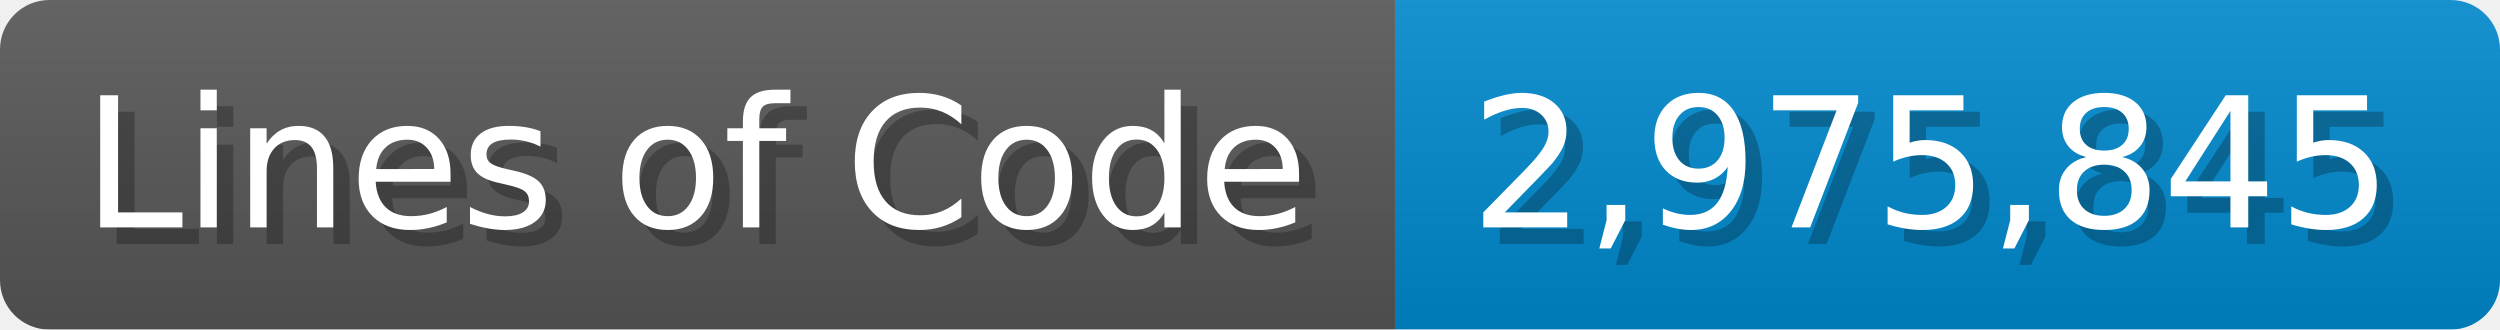
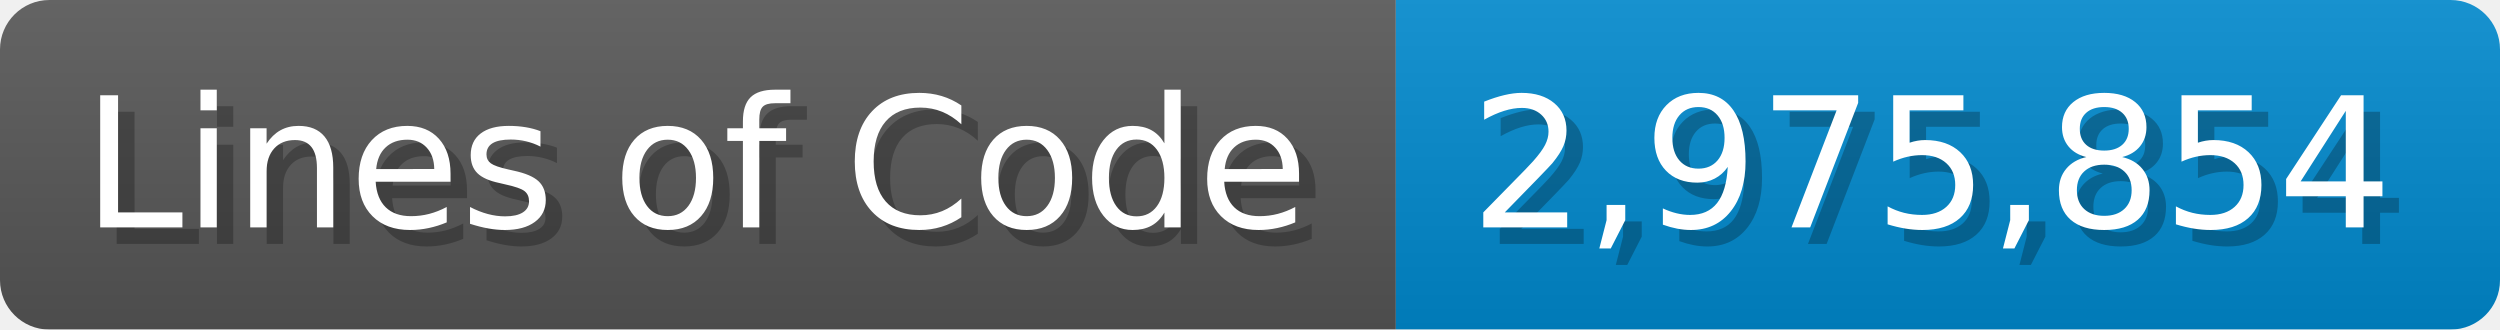
<svg xmlns="http://www.w3.org/2000/svg" width="151.7" height="20" viewBox="0 0 1517 200">
  <linearGradient id="a" x2="0" y2="100%">
    <stop offset="0" stop-opacity=".1" stop-color="#EEE" />
    <stop offset="1" stop-opacity=".1" />
  </linearGradient>
  <mask id="m">
    <rect width="1517" height="200" rx="30" fill="#FFF" />
  </mask>
  <g mask="url(#m)">
    <rect width="847" height="200" fill="#555" />
    <rect width="670" height="200" fill="#08C" x="847" />
    <rect width="1517" height="200" fill="url(#a)" />
  </g>
  <g fill="#fff" text-anchor="start" font-family="Verdana,DejaVu Sans,sans-serif" font-size="110">
    <text x="60" y="148" textLength="747" fill="#000" opacity="0.25">Lines of Code</text>
    <text x="50" y="138" textLength="747">Lines of Code</text>
-     <text x="902" y="148" textLength="570" fill="#000" opacity="0.25">2,975,845</text>
-     <text x="892" y="138" textLength="570">2,975,845</text>
+     <text x="902" y="148" textLength="570" fill="#000" opacity="0.25">2,975,854</text>
+     <text x="892" y="138" textLength="570">2,975,854</text>
  </g>
</svg>
